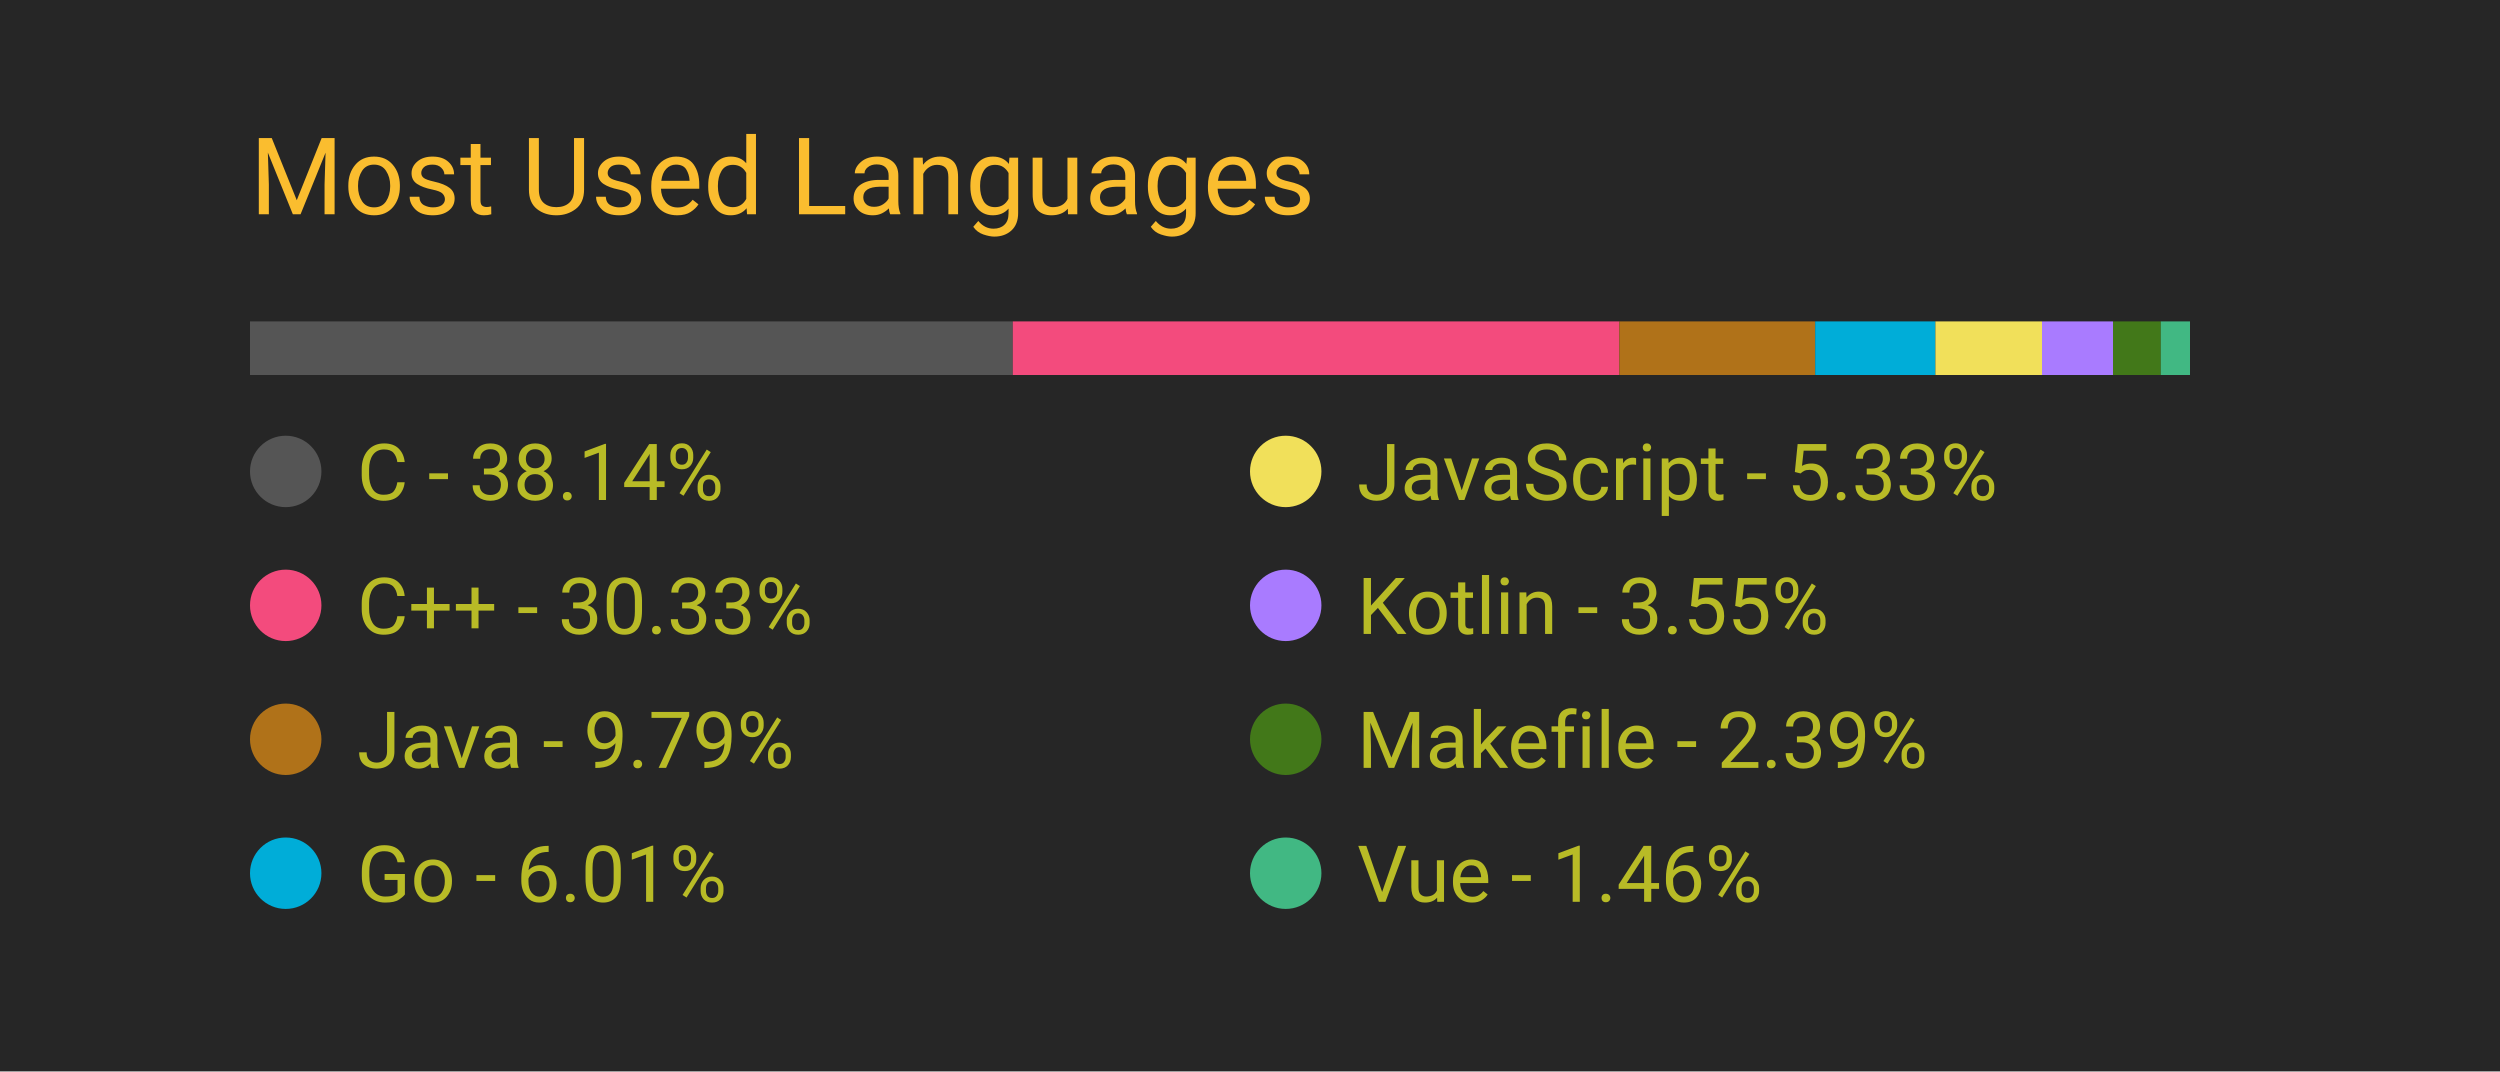
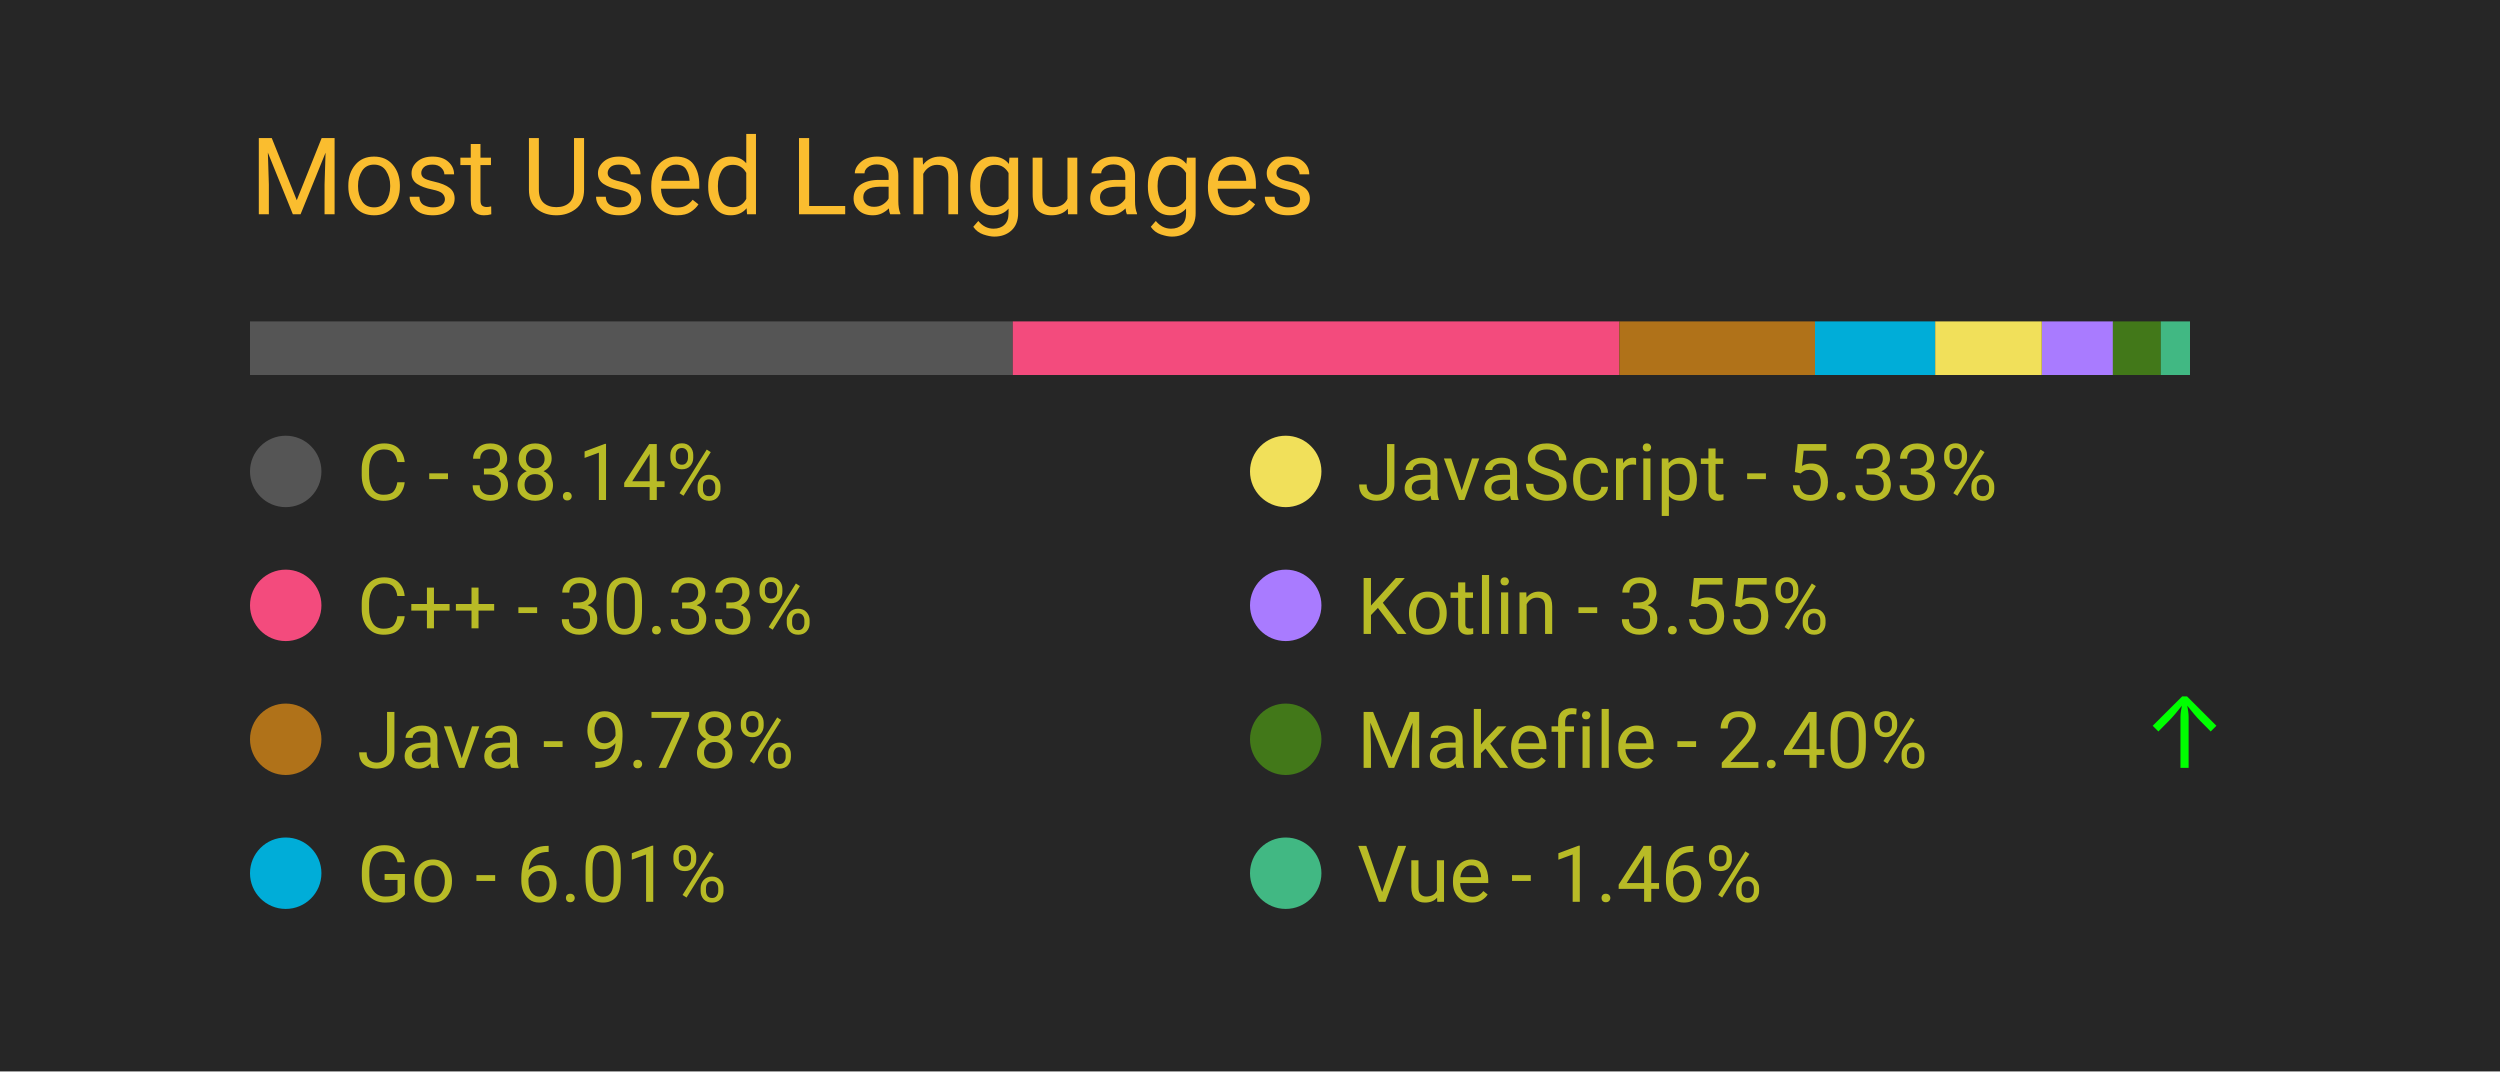
<svg xmlns="http://www.w3.org/2000/svg" width="350" height="150" viewBox="0 0 350 150">
  <style>
		.background {
			width: 100%;
			height: 100%;
			fill: #262626;
		}
		
		text {
			font-family: -apple-system, BlinkMacSystemFont, 'Segoe UI', Roboto, Oxygen, Ubuntu, Cantarell, 'Open Sans', 'Helvetica Neue', sans-serif;
		}

		.title {
			font-size: 15px;
			fill: #fabd2f;
		}

		.bar-segment {
			height: 100%;
		}

		.lang-name {
			font-size: 11px;
			fill: #b8bb26
		}

		.delta-arrow {
			font-size: 14px;
			fill: #00ff00;
		}
	</style>
  <rect class="background" />
  <text class="title" x="10%" y="20%">
		Most Used Languages
	</text>
  <svg x="10%" y="30%" width="80%" height="5%">
    <rect class="bar-segment" x="0.00%" width="38.14%" fill="#555555" />
    <rect class="bar-segment" x="38.14%" width="30.33%" fill="#f34b7d" />
-     <rect class="bar-segment" x="68.47%" width="9.79%" fill="#b07219" />
-     <rect class="bar-segment" x="78.26%" width="6.01%" fill="#00ADD8" />
-     <rect class="bar-segment" x="84.27%" width="5.33%" fill="#f1e05a" />
+     <rect class="bar-segment" x="68.47%" width="9.78%" fill="#b07219" />
+     <rect class="bar-segment" x="78.25%" width="6.01%" fill="#00ADD8" />
+     <rect class="bar-segment" x="84.26%" width="5.33%" fill="#f1e05a" />
    <rect class="bar-segment" x="89.60%" width="3.55%" fill="#A97BFF" />
-     <rect class="bar-segment" x="93.15%" width="2.39%" fill="#427819" />
+     <rect class="bar-segment" x="93.14%" width="2.40%" fill="#427819" />
    <rect class="bar-segment" x="95.54%" width="1.46%" fill="#41b883" />
  </svg>
  <svg x="10%" y="40%" width="80%" height="50%">
    <svg y="0%" x="0%">
      <circle cx="5" cy="6" r="5" fill="#555555" />
      <text class="lang-name" x="15" y="10">
				C - 38.14%
			</text>
      <text class="delta-arrow" dx="125" y="10" style="opacity: 0.00%">
				↑
			</text>
    </svg>
    <svg y="25%" x="0%">
      <circle cx="5" cy="6" r="5" fill="#f34b7d" />
      <text class="lang-name" x="15" y="10">
				C++ - 30.33%
			</text>
      <text class="delta-arrow" dx="125" y="10" style="opacity: 0.00%">
				↑
			</text>
    </svg>
    <svg y="50%" x="0%">
      <circle cx="5" cy="6" r="5" fill="#b07219" />
      <text class="lang-name" x="15" y="10">
- 				Java - 9.79%
+ 				Java - 9.78%
			</text>
      <text class="delta-arrow" dx="125" y="10" style="opacity: 0.00%">
				↑
			</text>
    </svg>
    <svg y="75%" x="0%">
      <circle cx="5" cy="6" r="5" fill="#00ADD8" />
      <text class="lang-name" x="15" y="10">
				Go - 6.01%
			</text>
      <text class="delta-arrow" dx="125" y="10" style="opacity: 0.00%">
				↑
			</text>
    </svg>
    <svg y="0%" x="50%">
      <circle cx="5" cy="6" r="5" fill="#f1e05a" />
      <text class="lang-name" x="15" y="10">
				JavaScript - 5.33%
			</text>
      <text class="delta-arrow" dx="125" y="10" style="opacity: 0.00%">
				↑
			</text>
    </svg>
    <svg y="25%" x="50%">
      <circle cx="5" cy="6" r="5" fill="#A97BFF" />
      <text class="lang-name" x="15" y="10">
				Kotlin - 3.55%
			</text>
      <text class="delta-arrow" dx="125" y="10" style="opacity: 0.00%">
				↑
			</text>
    </svg>
    <svg y="50%" x="50%">
      <circle cx="5" cy="6" r="5" fill="#427819" />
      <text class="lang-name" x="15" y="10">
- 				Makefile - 2.39%
+ 				Makefile - 2.40%
			</text>
-       <text class="delta-arrow" dx="125" y="10" style="opacity: 0.00%">
+       <text class="delta-arrow" dx="125" y="10" style="opacity: 100.00%">
				↑
			</text>
    </svg>
    <svg y="75%" x="50%">
      <circle cx="5" cy="6" r="5" fill="#41b883" />
      <text class="lang-name" x="15" y="10">
				Vue - 1.46%
			</text>
      <text class="delta-arrow" dx="125" y="10" style="opacity: 0.00%">
				↑
			</text>
    </svg>
  </svg>
</svg>
